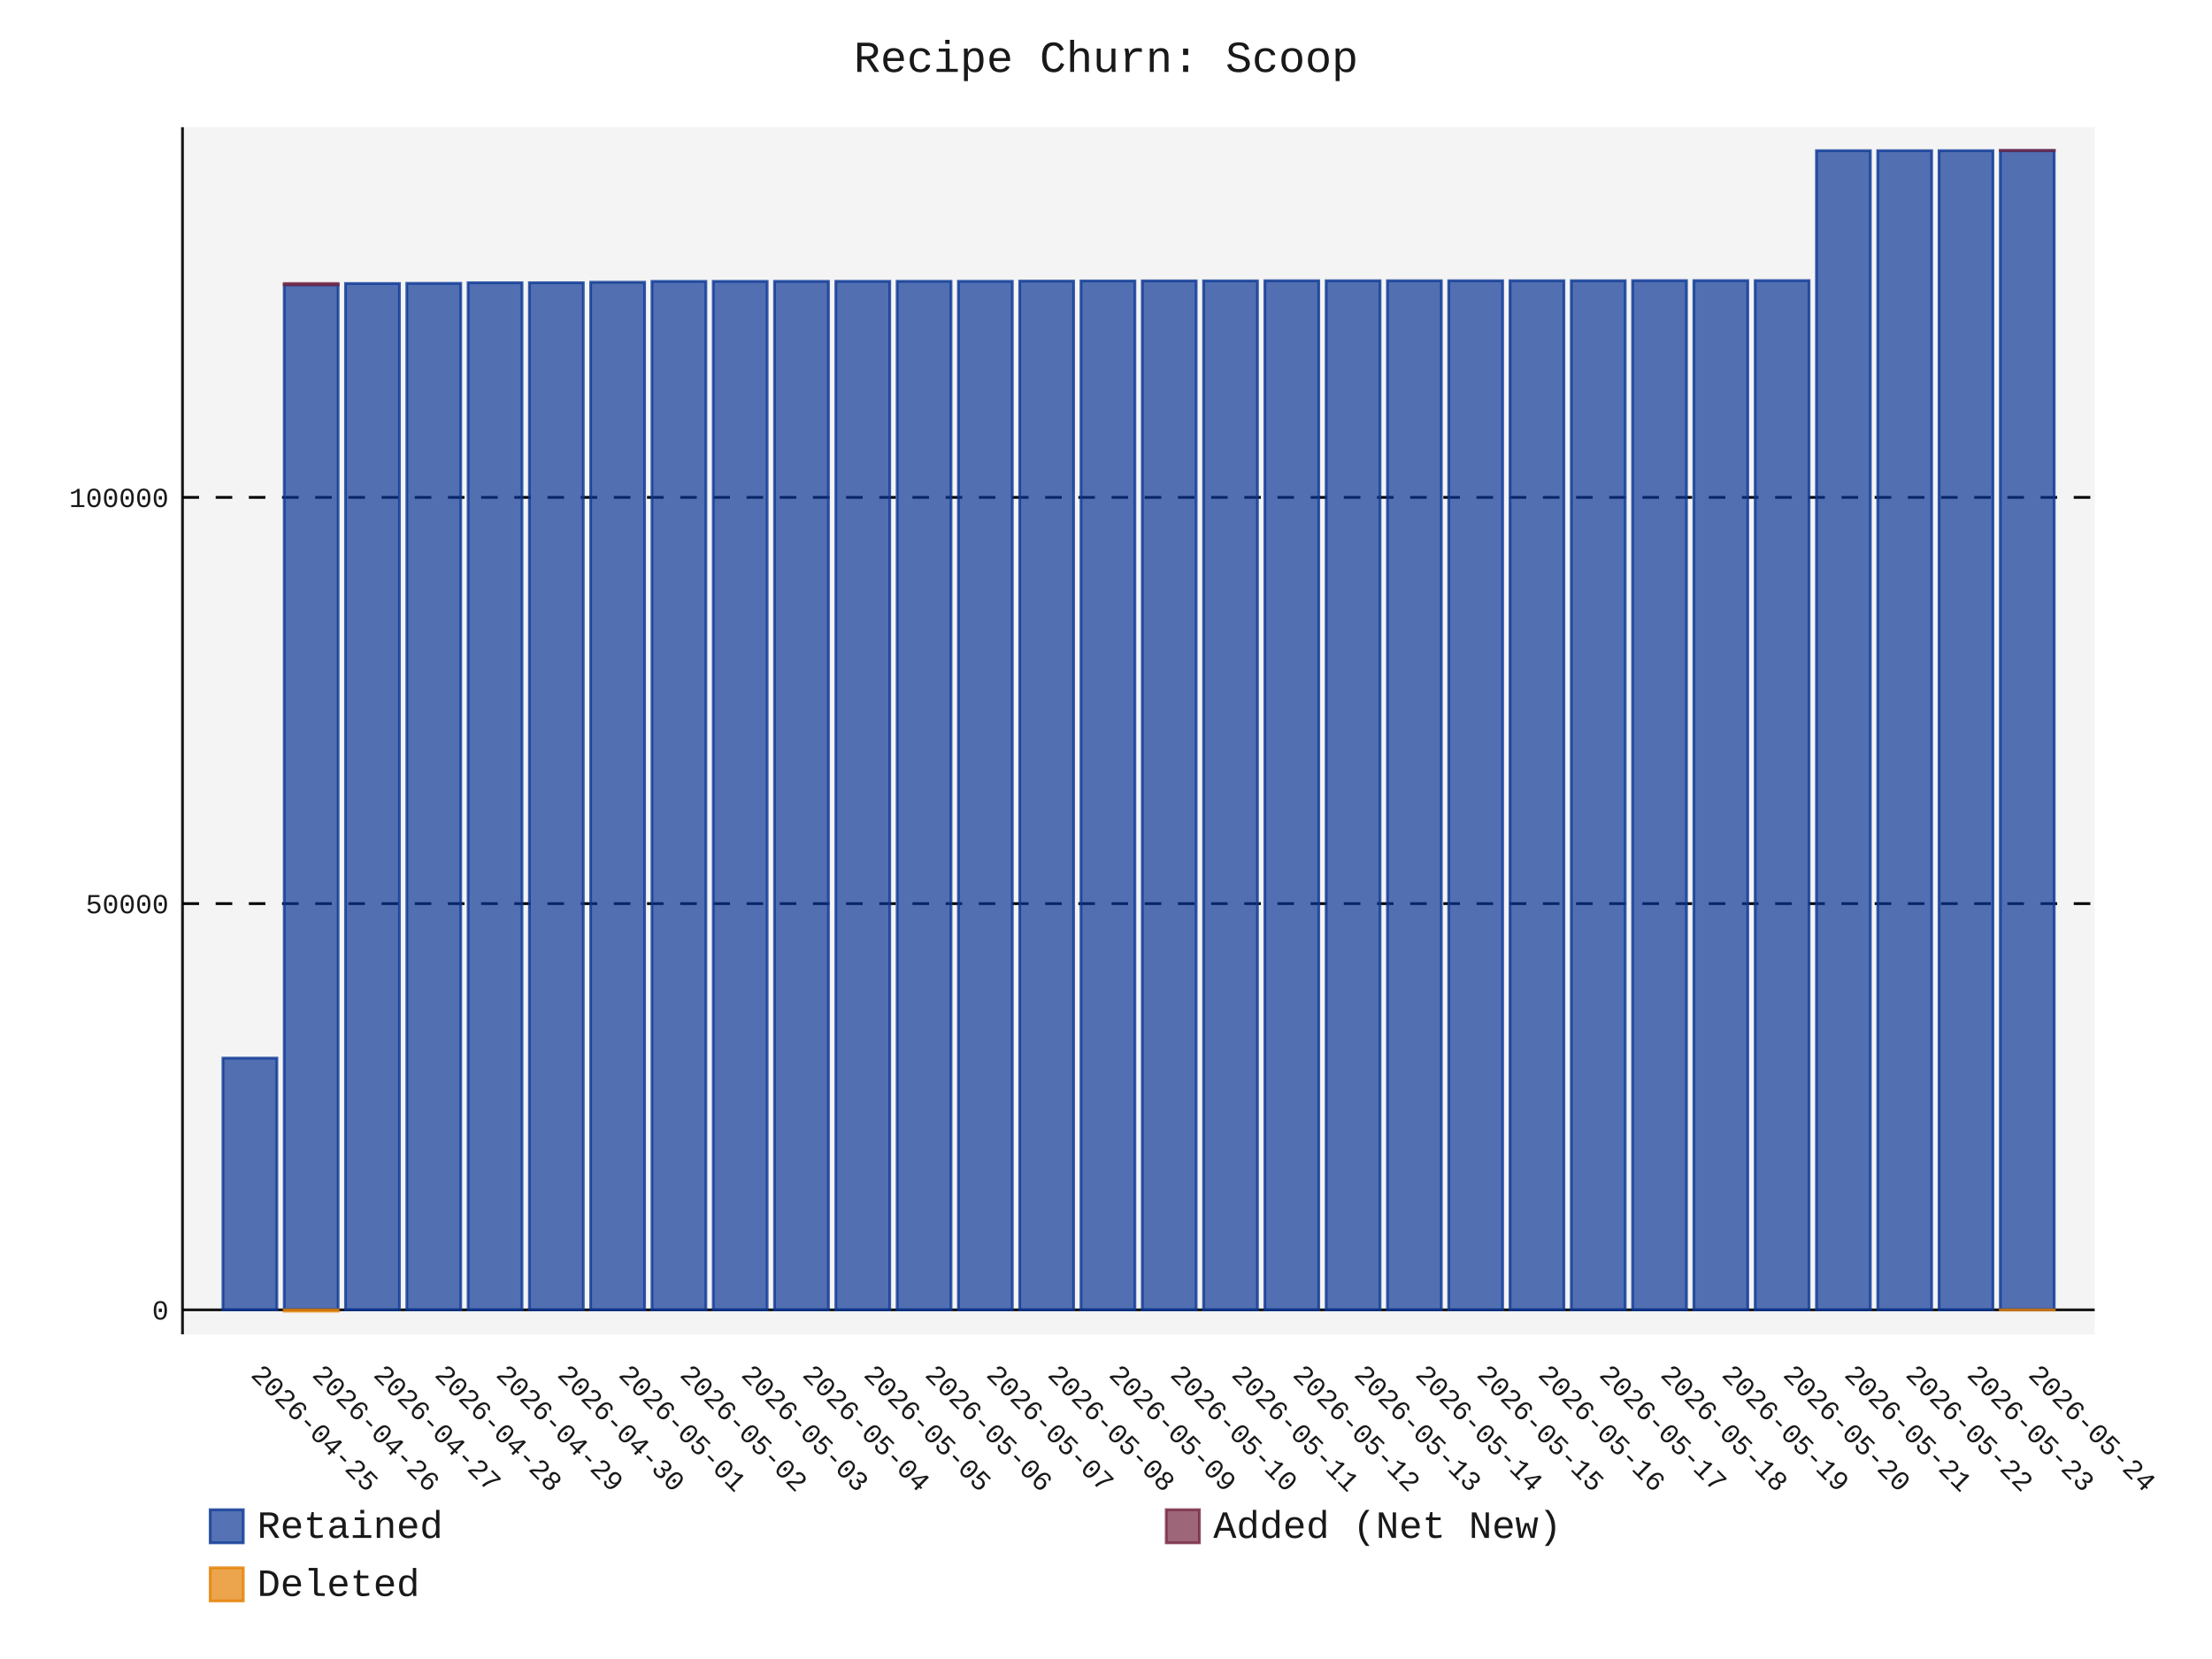
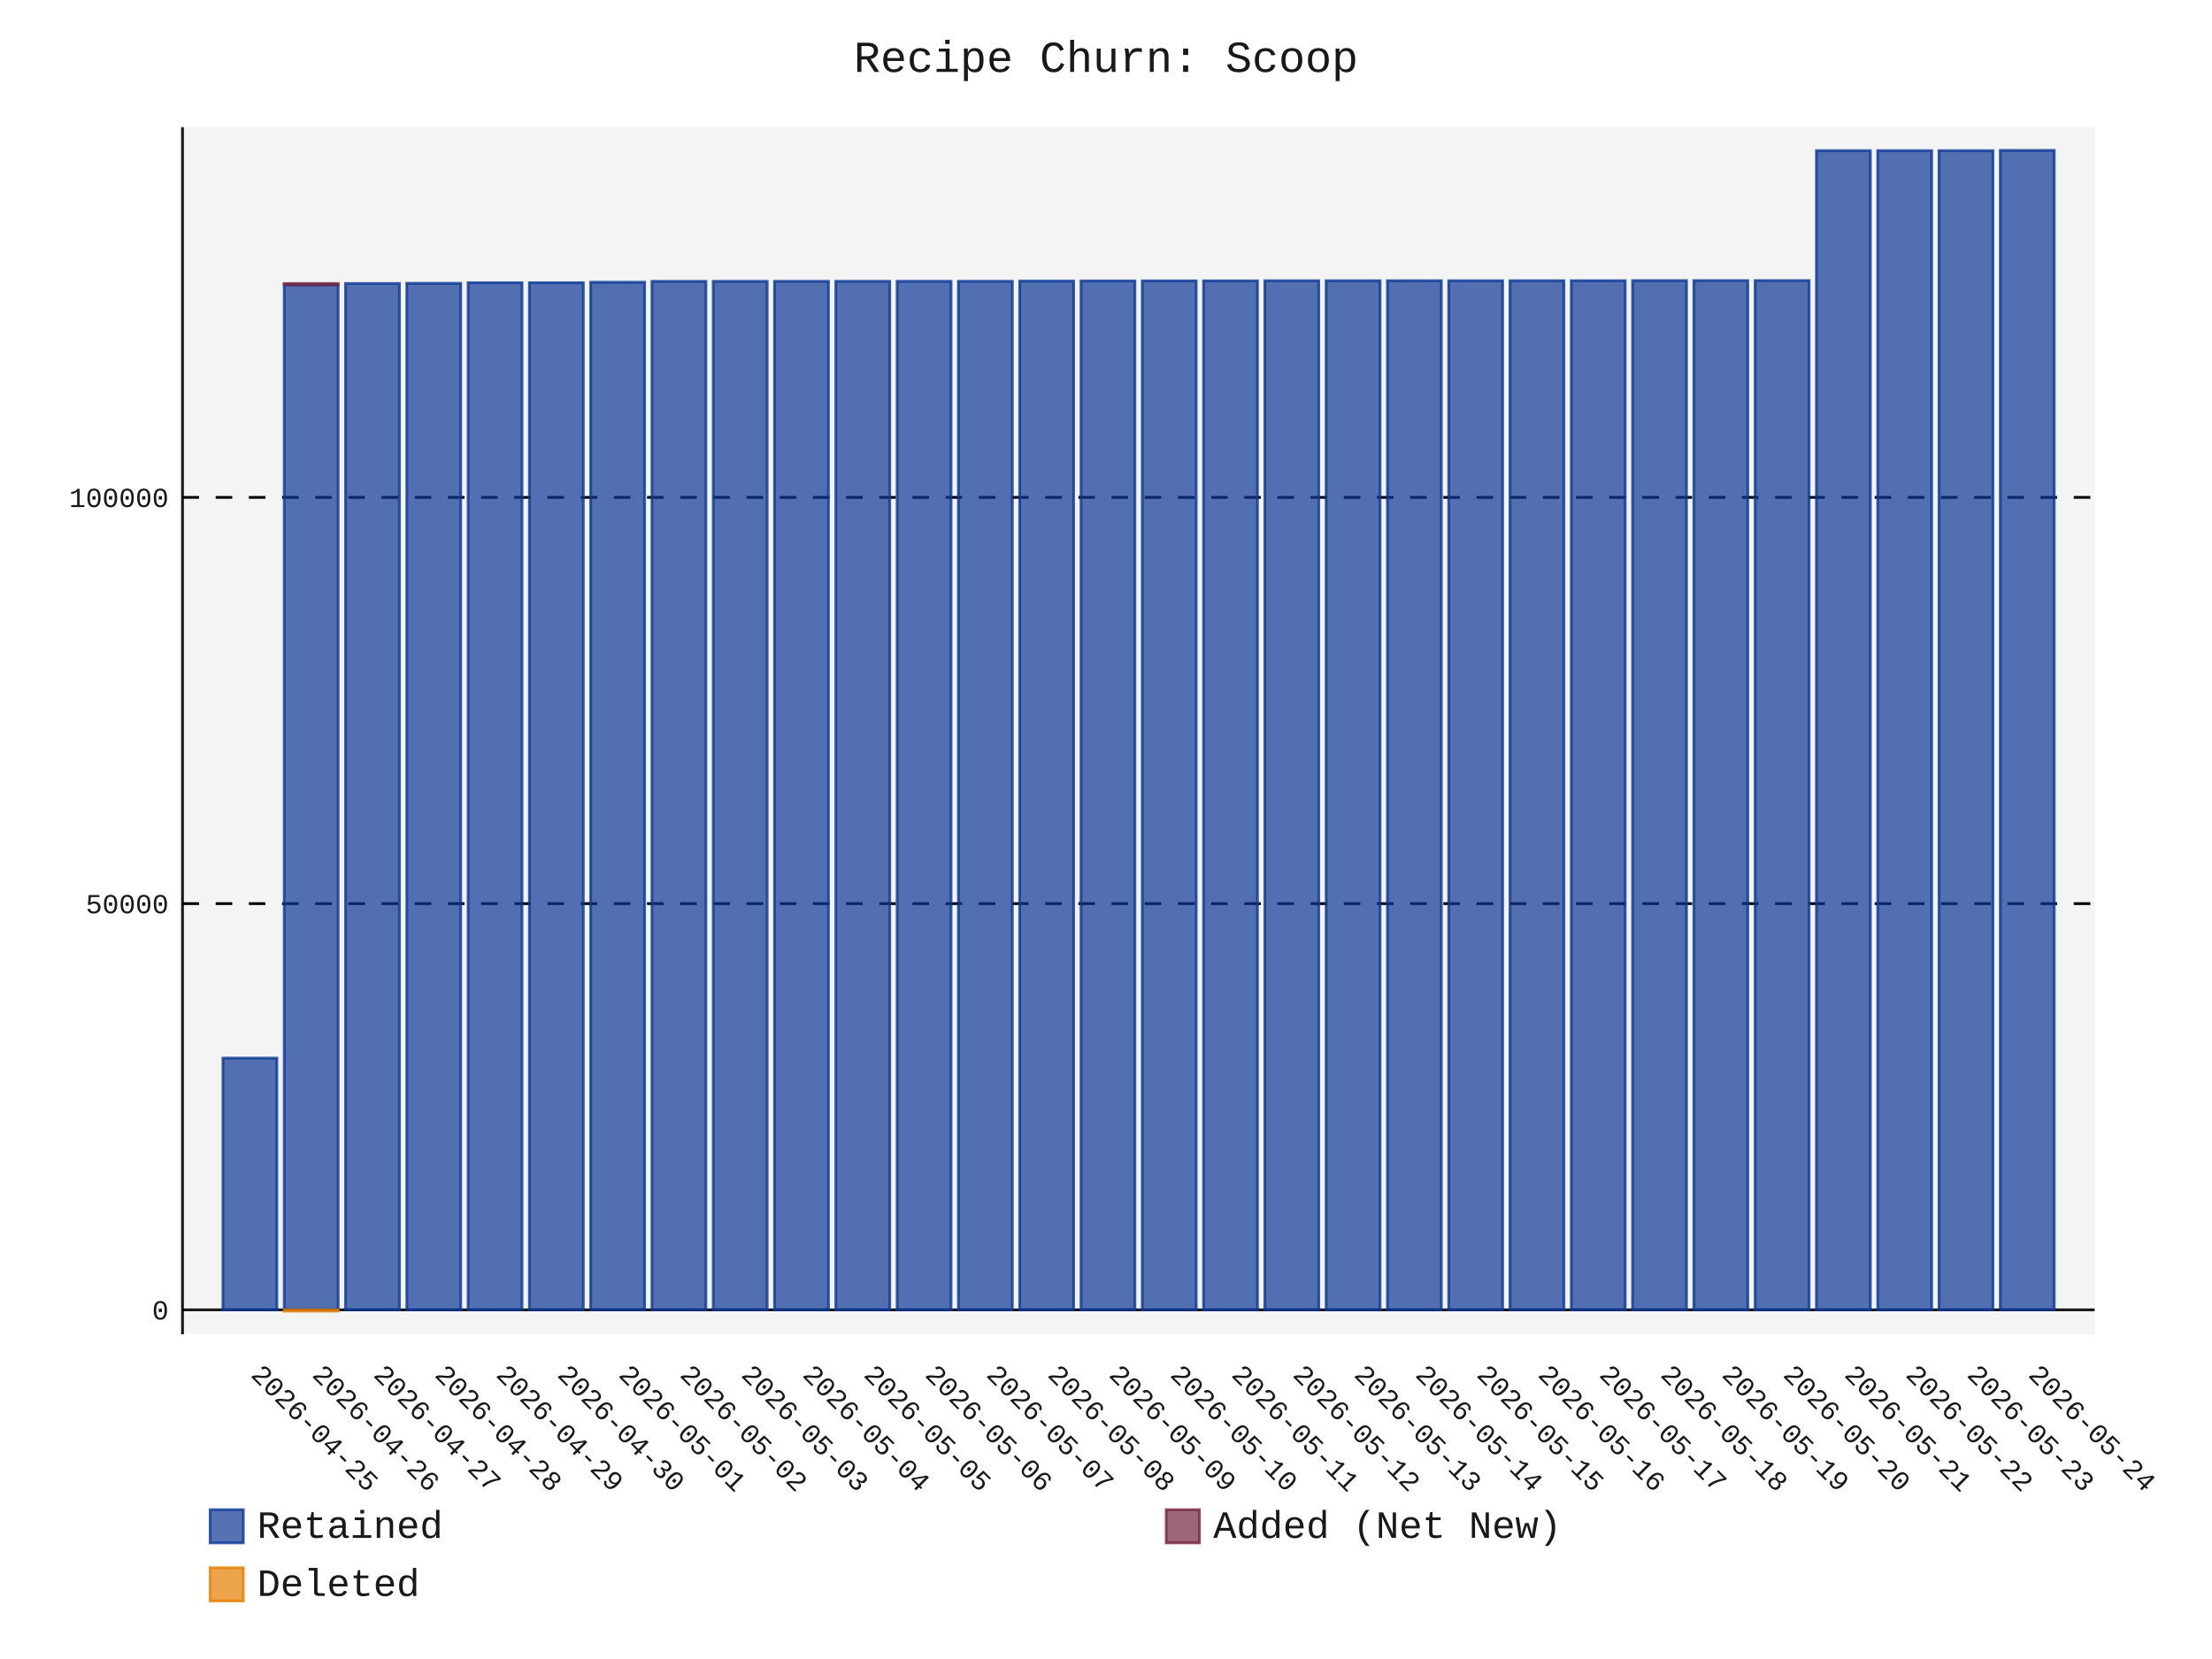
- <svg xmlns="http://www.w3.org/2000/svg" id="chart-7e18bb07-6616-43f4-ba3b-8140631ae4d2" class="pygal-chart" viewBox="0 0 800 600">
+ <svg xmlns="http://www.w3.org/2000/svg" id="chart-9ce9e265-b491-49eb-bee3-727187f2d8af" class="pygal-chart" viewBox="0 0 800 600">
  <defs>
-     <style type="text/css">#chart-7e18bb07-6616-43f4-ba3b-8140631ae4d2{-webkit-user-select:none;-webkit-font-smoothing:antialiased;font-family:Consolas,"Liberation Mono",Menlo,Courier,monospace}#chart-7e18bb07-6616-43f4-ba3b-8140631ae4d2 .title{font-family:Consolas,"Liberation Mono",Menlo,Courier,monospace;font-size:16px}#chart-7e18bb07-6616-43f4-ba3b-8140631ae4d2 .legends .legend text{font-family:Consolas,"Liberation Mono",Menlo,Courier,monospace;font-size:14px}#chart-7e18bb07-6616-43f4-ba3b-8140631ae4d2 .axis text{font-family:Consolas,"Liberation Mono",Menlo,Courier,monospace;font-size:10px}#chart-7e18bb07-6616-43f4-ba3b-8140631ae4d2 .axis text.major{font-family:Consolas,"Liberation Mono",Menlo,Courier,monospace;font-size:10px}#chart-7e18bb07-6616-43f4-ba3b-8140631ae4d2 .text-overlay text.value{font-family:Consolas,"Liberation Mono",Menlo,Courier,monospace;font-size:16px}#chart-7e18bb07-6616-43f4-ba3b-8140631ae4d2 .text-overlay text.label{font-family:Consolas,"Liberation Mono",Menlo,Courier,monospace;font-size:10px}#chart-7e18bb07-6616-43f4-ba3b-8140631ae4d2 .tooltip{font-family:Consolas,"Liberation Mono",Menlo,Courier,monospace;font-size:14px}#chart-7e18bb07-6616-43f4-ba3b-8140631ae4d2 text.no_data{font-family:Consolas,"Liberation Mono",Menlo,Courier,monospace;font-size:64px}
- #chart-7e18bb07-6616-43f4-ba3b-8140631ae4d2{background-color:transparent}#chart-7e18bb07-6616-43f4-ba3b-8140631ae4d2 path,#chart-7e18bb07-6616-43f4-ba3b-8140631ae4d2 line,#chart-7e18bb07-6616-43f4-ba3b-8140631ae4d2 rect,#chart-7e18bb07-6616-43f4-ba3b-8140631ae4d2 circle{-webkit-transition:150ms;-moz-transition:150ms;transition:150ms}#chart-7e18bb07-6616-43f4-ba3b-8140631ae4d2 .graph &gt; .background{fill:transparent}#chart-7e18bb07-6616-43f4-ba3b-8140631ae4d2 .plot &gt; .background{fill:rgba(240,240,240,0.7)}#chart-7e18bb07-6616-43f4-ba3b-8140631ae4d2 .graph{fill:rgba(0,0,0,0.9)}#chart-7e18bb07-6616-43f4-ba3b-8140631ae4d2 text.no_data{fill:rgba(0,0,0,0.9)}#chart-7e18bb07-6616-43f4-ba3b-8140631ae4d2 .title{fill:rgba(0,0,0,0.9)}#chart-7e18bb07-6616-43f4-ba3b-8140631ae4d2 .legends .legend text{fill:rgba(0,0,0,0.9)}#chart-7e18bb07-6616-43f4-ba3b-8140631ae4d2 .legends .legend:hover text{fill:rgba(0,0,0,0.9)}#chart-7e18bb07-6616-43f4-ba3b-8140631ae4d2 .axis .line{stroke:rgba(0,0,0,0.9)}#chart-7e18bb07-6616-43f4-ba3b-8140631ae4d2 .axis .guide.line{stroke:rgba(0,0,0,0.5)}#chart-7e18bb07-6616-43f4-ba3b-8140631ae4d2 .axis .major.line{stroke:rgba(0,0,0,0.9)}#chart-7e18bb07-6616-43f4-ba3b-8140631ae4d2 .axis text.major{fill:rgba(0,0,0,0.9)}#chart-7e18bb07-6616-43f4-ba3b-8140631ae4d2 .axis.y .guides:hover .guide.line,#chart-7e18bb07-6616-43f4-ba3b-8140631ae4d2 .line-graph .axis.x .guides:hover .guide.line,#chart-7e18bb07-6616-43f4-ba3b-8140631ae4d2 .stackedline-graph .axis.x .guides:hover .guide.line,#chart-7e18bb07-6616-43f4-ba3b-8140631ae4d2 .xy-graph .axis.x .guides:hover .guide.line{stroke:rgba(0,0,0,0.9)}#chart-7e18bb07-6616-43f4-ba3b-8140631ae4d2 .axis .guides:hover text{fill:rgba(0,0,0,0.9)}#chart-7e18bb07-6616-43f4-ba3b-8140631ae4d2 .reactive{fill-opacity:.7;stroke-opacity:.8;stroke-width:1}#chart-7e18bb07-6616-43f4-ba3b-8140631ae4d2 .ci{stroke:rgba(0,0,0,0.9)}#chart-7e18bb07-6616-43f4-ba3b-8140631ae4d2 .reactive.active,#chart-7e18bb07-6616-43f4-ba3b-8140631ae4d2 .active .reactive{fill-opacity:.8;stroke-opacity:.9;stroke-width:4}#chart-7e18bb07-6616-43f4-ba3b-8140631ae4d2 .ci .reactive.active{stroke-width:1.5}#chart-7e18bb07-6616-43f4-ba3b-8140631ae4d2 .series text{fill:rgba(0,0,0,0.9)}#chart-7e18bb07-6616-43f4-ba3b-8140631ae4d2 .tooltip rect{fill:rgba(240,240,240,0.7);stroke:rgba(0,0,0,0.9);-webkit-transition:opacity 150ms;-moz-transition:opacity 150ms;transition:opacity 150ms}#chart-7e18bb07-6616-43f4-ba3b-8140631ae4d2 .tooltip .label{fill:rgba(0,0,0,0.9)}#chart-7e18bb07-6616-43f4-ba3b-8140631ae4d2 .tooltip .label{fill:rgba(0,0,0,0.9)}#chart-7e18bb07-6616-43f4-ba3b-8140631ae4d2 .tooltip .legend{font-size:.8em;fill:rgba(0,0,0,0.5)}#chart-7e18bb07-6616-43f4-ba3b-8140631ae4d2 .tooltip .x_label{font-size:.6em;fill:rgba(0,0,0,0.9)}#chart-7e18bb07-6616-43f4-ba3b-8140631ae4d2 .tooltip .xlink{font-size:.5em;text-decoration:underline}#chart-7e18bb07-6616-43f4-ba3b-8140631ae4d2 .tooltip .value{font-size:1.5em}#chart-7e18bb07-6616-43f4-ba3b-8140631ae4d2 .bound{font-size:.5em}#chart-7e18bb07-6616-43f4-ba3b-8140631ae4d2 .max-value{font-size:.75em;fill:rgba(0,0,0,0.5)}#chart-7e18bb07-6616-43f4-ba3b-8140631ae4d2 .map-element{fill:rgba(240,240,240,0.7);stroke:rgba(0,0,0,0.5) !important}#chart-7e18bb07-6616-43f4-ba3b-8140631ae4d2 .map-element .reactive{fill-opacity:inherit;stroke-opacity:inherit}#chart-7e18bb07-6616-43f4-ba3b-8140631ae4d2 .color-0,#chart-7e18bb07-6616-43f4-ba3b-8140631ae4d2 .color-0 a:visited{stroke:rgb(12,55,149);fill:rgb(12,55,149)}#chart-7e18bb07-6616-43f4-ba3b-8140631ae4d2 .color-1,#chart-7e18bb07-6616-43f4-ba3b-8140631ae4d2 .color-1 a:visited{stroke:rgb(117,38,65);fill:rgb(117,38,65)}#chart-7e18bb07-6616-43f4-ba3b-8140631ae4d2 .color-2,#chart-7e18bb07-6616-43f4-ba3b-8140631ae4d2 .color-2 a:visited{stroke:rgb(228,127,0);fill:rgb(228,127,0)}#chart-7e18bb07-6616-43f4-ba3b-8140631ae4d2 .text-overlay .color-0 text{fill:black}#chart-7e18bb07-6616-43f4-ba3b-8140631ae4d2 .text-overlay .color-1 text{fill:black}#chart-7e18bb07-6616-43f4-ba3b-8140631ae4d2 .text-overlay .color-2 text{fill:black}
- #chart-7e18bb07-6616-43f4-ba3b-8140631ae4d2 text.no_data{text-anchor:middle}#chart-7e18bb07-6616-43f4-ba3b-8140631ae4d2 .guide.line{fill:none}#chart-7e18bb07-6616-43f4-ba3b-8140631ae4d2 .centered{text-anchor:middle}#chart-7e18bb07-6616-43f4-ba3b-8140631ae4d2 .title{text-anchor:middle}#chart-7e18bb07-6616-43f4-ba3b-8140631ae4d2 .legends .legend text{fill-opacity:1}#chart-7e18bb07-6616-43f4-ba3b-8140631ae4d2 .axis.x text{text-anchor:middle}#chart-7e18bb07-6616-43f4-ba3b-8140631ae4d2 .axis.x:not(.web) text[transform]{text-anchor:start}#chart-7e18bb07-6616-43f4-ba3b-8140631ae4d2 .axis.x:not(.web) text[transform].backwards{text-anchor:end}#chart-7e18bb07-6616-43f4-ba3b-8140631ae4d2 .axis.y text{text-anchor:end}#chart-7e18bb07-6616-43f4-ba3b-8140631ae4d2 .axis.y text[transform].backwards{text-anchor:start}#chart-7e18bb07-6616-43f4-ba3b-8140631ae4d2 .axis.y2 text{text-anchor:start}#chart-7e18bb07-6616-43f4-ba3b-8140631ae4d2 .axis.y2 text[transform].backwards{text-anchor:end}#chart-7e18bb07-6616-43f4-ba3b-8140631ae4d2 .axis .guide.line{stroke-dasharray:4,4;stroke:black}#chart-7e18bb07-6616-43f4-ba3b-8140631ae4d2 .axis .major.guide.line{stroke-dasharray:6,6;stroke:black}#chart-7e18bb07-6616-43f4-ba3b-8140631ae4d2 .horizontal .axis.y .guide.line,#chart-7e18bb07-6616-43f4-ba3b-8140631ae4d2 .horizontal .axis.y2 .guide.line,#chart-7e18bb07-6616-43f4-ba3b-8140631ae4d2 .vertical .axis.x .guide.line{opacity:0}#chart-7e18bb07-6616-43f4-ba3b-8140631ae4d2 .horizontal .axis.always_show .guide.line,#chart-7e18bb07-6616-43f4-ba3b-8140631ae4d2 .vertical .axis.always_show .guide.line{opacity:1 !important}#chart-7e18bb07-6616-43f4-ba3b-8140631ae4d2 .axis.y .guides:hover .guide.line,#chart-7e18bb07-6616-43f4-ba3b-8140631ae4d2 .axis.y2 .guides:hover .guide.line,#chart-7e18bb07-6616-43f4-ba3b-8140631ae4d2 .axis.x .guides:hover .guide.line{opacity:1}#chart-7e18bb07-6616-43f4-ba3b-8140631ae4d2 .axis .guides:hover text{opacity:1}#chart-7e18bb07-6616-43f4-ba3b-8140631ae4d2 .nofill{fill:none}#chart-7e18bb07-6616-43f4-ba3b-8140631ae4d2 .subtle-fill{fill-opacity:.2}#chart-7e18bb07-6616-43f4-ba3b-8140631ae4d2 .dot{stroke-width:1px;fill-opacity:1;stroke-opacity:1}#chart-7e18bb07-6616-43f4-ba3b-8140631ae4d2 .dot.active{stroke-width:5px}#chart-7e18bb07-6616-43f4-ba3b-8140631ae4d2 .dot.negative{fill:transparent}#chart-7e18bb07-6616-43f4-ba3b-8140631ae4d2 text,#chart-7e18bb07-6616-43f4-ba3b-8140631ae4d2 tspan{stroke:none !important}#chart-7e18bb07-6616-43f4-ba3b-8140631ae4d2 .series text.active{opacity:1}#chart-7e18bb07-6616-43f4-ba3b-8140631ae4d2 .tooltip rect{fill-opacity:.95;stroke-width:.5}#chart-7e18bb07-6616-43f4-ba3b-8140631ae4d2 .tooltip text{fill-opacity:1}#chart-7e18bb07-6616-43f4-ba3b-8140631ae4d2 .showable{visibility:hidden}#chart-7e18bb07-6616-43f4-ba3b-8140631ae4d2 .showable.shown{visibility:visible}#chart-7e18bb07-6616-43f4-ba3b-8140631ae4d2 .gauge-background{fill:rgba(229,229,229,1);stroke:none}#chart-7e18bb07-6616-43f4-ba3b-8140631ae4d2 .bg-lines{stroke:transparent;stroke-width:2px}</style>
+     <style type="text/css">#chart-9ce9e265-b491-49eb-bee3-727187f2d8af{-webkit-user-select:none;-webkit-font-smoothing:antialiased;font-family:Consolas,"Liberation Mono",Menlo,Courier,monospace}#chart-9ce9e265-b491-49eb-bee3-727187f2d8af .title{font-family:Consolas,"Liberation Mono",Menlo,Courier,monospace;font-size:16px}#chart-9ce9e265-b491-49eb-bee3-727187f2d8af .legends .legend text{font-family:Consolas,"Liberation Mono",Menlo,Courier,monospace;font-size:14px}#chart-9ce9e265-b491-49eb-bee3-727187f2d8af .axis text{font-family:Consolas,"Liberation Mono",Menlo,Courier,monospace;font-size:10px}#chart-9ce9e265-b491-49eb-bee3-727187f2d8af .axis text.major{font-family:Consolas,"Liberation Mono",Menlo,Courier,monospace;font-size:10px}#chart-9ce9e265-b491-49eb-bee3-727187f2d8af .text-overlay text.value{font-family:Consolas,"Liberation Mono",Menlo,Courier,monospace;font-size:16px}#chart-9ce9e265-b491-49eb-bee3-727187f2d8af .text-overlay text.label{font-family:Consolas,"Liberation Mono",Menlo,Courier,monospace;font-size:10px}#chart-9ce9e265-b491-49eb-bee3-727187f2d8af .tooltip{font-family:Consolas,"Liberation Mono",Menlo,Courier,monospace;font-size:14px}#chart-9ce9e265-b491-49eb-bee3-727187f2d8af text.no_data{font-family:Consolas,"Liberation Mono",Menlo,Courier,monospace;font-size:64px}
+ #chart-9ce9e265-b491-49eb-bee3-727187f2d8af{background-color:transparent}#chart-9ce9e265-b491-49eb-bee3-727187f2d8af path,#chart-9ce9e265-b491-49eb-bee3-727187f2d8af line,#chart-9ce9e265-b491-49eb-bee3-727187f2d8af rect,#chart-9ce9e265-b491-49eb-bee3-727187f2d8af circle{-webkit-transition:150ms;-moz-transition:150ms;transition:150ms}#chart-9ce9e265-b491-49eb-bee3-727187f2d8af .graph &gt; .background{fill:transparent}#chart-9ce9e265-b491-49eb-bee3-727187f2d8af .plot &gt; .background{fill:rgba(240,240,240,0.7)}#chart-9ce9e265-b491-49eb-bee3-727187f2d8af .graph{fill:rgba(0,0,0,0.9)}#chart-9ce9e265-b491-49eb-bee3-727187f2d8af text.no_data{fill:rgba(0,0,0,0.9)}#chart-9ce9e265-b491-49eb-bee3-727187f2d8af .title{fill:rgba(0,0,0,0.9)}#chart-9ce9e265-b491-49eb-bee3-727187f2d8af .legends .legend text{fill:rgba(0,0,0,0.9)}#chart-9ce9e265-b491-49eb-bee3-727187f2d8af .legends .legend:hover text{fill:rgba(0,0,0,0.9)}#chart-9ce9e265-b491-49eb-bee3-727187f2d8af .axis .line{stroke:rgba(0,0,0,0.9)}#chart-9ce9e265-b491-49eb-bee3-727187f2d8af .axis .guide.line{stroke:rgba(0,0,0,0.5)}#chart-9ce9e265-b491-49eb-bee3-727187f2d8af .axis .major.line{stroke:rgba(0,0,0,0.9)}#chart-9ce9e265-b491-49eb-bee3-727187f2d8af .axis text.major{fill:rgba(0,0,0,0.9)}#chart-9ce9e265-b491-49eb-bee3-727187f2d8af .axis.y .guides:hover .guide.line,#chart-9ce9e265-b491-49eb-bee3-727187f2d8af .line-graph .axis.x .guides:hover .guide.line,#chart-9ce9e265-b491-49eb-bee3-727187f2d8af .stackedline-graph .axis.x .guides:hover .guide.line,#chart-9ce9e265-b491-49eb-bee3-727187f2d8af .xy-graph .axis.x .guides:hover .guide.line{stroke:rgba(0,0,0,0.9)}#chart-9ce9e265-b491-49eb-bee3-727187f2d8af .axis .guides:hover text{fill:rgba(0,0,0,0.9)}#chart-9ce9e265-b491-49eb-bee3-727187f2d8af .reactive{fill-opacity:.7;stroke-opacity:.8;stroke-width:1}#chart-9ce9e265-b491-49eb-bee3-727187f2d8af .ci{stroke:rgba(0,0,0,0.9)}#chart-9ce9e265-b491-49eb-bee3-727187f2d8af .reactive.active,#chart-9ce9e265-b491-49eb-bee3-727187f2d8af .active .reactive{fill-opacity:.8;stroke-opacity:.9;stroke-width:4}#chart-9ce9e265-b491-49eb-bee3-727187f2d8af .ci .reactive.active{stroke-width:1.5}#chart-9ce9e265-b491-49eb-bee3-727187f2d8af .series text{fill:rgba(0,0,0,0.9)}#chart-9ce9e265-b491-49eb-bee3-727187f2d8af .tooltip rect{fill:rgba(240,240,240,0.7);stroke:rgba(0,0,0,0.9);-webkit-transition:opacity 150ms;-moz-transition:opacity 150ms;transition:opacity 150ms}#chart-9ce9e265-b491-49eb-bee3-727187f2d8af .tooltip .label{fill:rgba(0,0,0,0.9)}#chart-9ce9e265-b491-49eb-bee3-727187f2d8af .tooltip .label{fill:rgba(0,0,0,0.9)}#chart-9ce9e265-b491-49eb-bee3-727187f2d8af .tooltip .legend{font-size:.8em;fill:rgba(0,0,0,0.5)}#chart-9ce9e265-b491-49eb-bee3-727187f2d8af .tooltip .x_label{font-size:.6em;fill:rgba(0,0,0,0.9)}#chart-9ce9e265-b491-49eb-bee3-727187f2d8af .tooltip .xlink{font-size:.5em;text-decoration:underline}#chart-9ce9e265-b491-49eb-bee3-727187f2d8af .tooltip .value{font-size:1.5em}#chart-9ce9e265-b491-49eb-bee3-727187f2d8af .bound{font-size:.5em}#chart-9ce9e265-b491-49eb-bee3-727187f2d8af .max-value{font-size:.75em;fill:rgba(0,0,0,0.5)}#chart-9ce9e265-b491-49eb-bee3-727187f2d8af .map-element{fill:rgba(240,240,240,0.7);stroke:rgba(0,0,0,0.5) !important}#chart-9ce9e265-b491-49eb-bee3-727187f2d8af .map-element .reactive{fill-opacity:inherit;stroke-opacity:inherit}#chart-9ce9e265-b491-49eb-bee3-727187f2d8af .color-0,#chart-9ce9e265-b491-49eb-bee3-727187f2d8af .color-0 a:visited{stroke:rgb(12,55,149);fill:rgb(12,55,149)}#chart-9ce9e265-b491-49eb-bee3-727187f2d8af .color-1,#chart-9ce9e265-b491-49eb-bee3-727187f2d8af .color-1 a:visited{stroke:rgb(117,38,65);fill:rgb(117,38,65)}#chart-9ce9e265-b491-49eb-bee3-727187f2d8af .color-2,#chart-9ce9e265-b491-49eb-bee3-727187f2d8af .color-2 a:visited{stroke:rgb(228,127,0);fill:rgb(228,127,0)}#chart-9ce9e265-b491-49eb-bee3-727187f2d8af .text-overlay .color-0 text{fill:black}#chart-9ce9e265-b491-49eb-bee3-727187f2d8af .text-overlay .color-1 text{fill:black}#chart-9ce9e265-b491-49eb-bee3-727187f2d8af .text-overlay .color-2 text{fill:black}
+ #chart-9ce9e265-b491-49eb-bee3-727187f2d8af text.no_data{text-anchor:middle}#chart-9ce9e265-b491-49eb-bee3-727187f2d8af .guide.line{fill:none}#chart-9ce9e265-b491-49eb-bee3-727187f2d8af .centered{text-anchor:middle}#chart-9ce9e265-b491-49eb-bee3-727187f2d8af .title{text-anchor:middle}#chart-9ce9e265-b491-49eb-bee3-727187f2d8af .legends .legend text{fill-opacity:1}#chart-9ce9e265-b491-49eb-bee3-727187f2d8af .axis.x text{text-anchor:middle}#chart-9ce9e265-b491-49eb-bee3-727187f2d8af .axis.x:not(.web) text[transform]{text-anchor:start}#chart-9ce9e265-b491-49eb-bee3-727187f2d8af .axis.x:not(.web) text[transform].backwards{text-anchor:end}#chart-9ce9e265-b491-49eb-bee3-727187f2d8af .axis.y text{text-anchor:end}#chart-9ce9e265-b491-49eb-bee3-727187f2d8af .axis.y text[transform].backwards{text-anchor:start}#chart-9ce9e265-b491-49eb-bee3-727187f2d8af .axis.y2 text{text-anchor:start}#chart-9ce9e265-b491-49eb-bee3-727187f2d8af .axis.y2 text[transform].backwards{text-anchor:end}#chart-9ce9e265-b491-49eb-bee3-727187f2d8af .axis .guide.line{stroke-dasharray:4,4;stroke:black}#chart-9ce9e265-b491-49eb-bee3-727187f2d8af .axis .major.guide.line{stroke-dasharray:6,6;stroke:black}#chart-9ce9e265-b491-49eb-bee3-727187f2d8af .horizontal .axis.y .guide.line,#chart-9ce9e265-b491-49eb-bee3-727187f2d8af .horizontal .axis.y2 .guide.line,#chart-9ce9e265-b491-49eb-bee3-727187f2d8af .vertical .axis.x .guide.line{opacity:0}#chart-9ce9e265-b491-49eb-bee3-727187f2d8af .horizontal .axis.always_show .guide.line,#chart-9ce9e265-b491-49eb-bee3-727187f2d8af .vertical .axis.always_show .guide.line{opacity:1 !important}#chart-9ce9e265-b491-49eb-bee3-727187f2d8af .axis.y .guides:hover .guide.line,#chart-9ce9e265-b491-49eb-bee3-727187f2d8af .axis.y2 .guides:hover .guide.line,#chart-9ce9e265-b491-49eb-bee3-727187f2d8af .axis.x .guides:hover .guide.line{opacity:1}#chart-9ce9e265-b491-49eb-bee3-727187f2d8af .axis .guides:hover text{opacity:1}#chart-9ce9e265-b491-49eb-bee3-727187f2d8af .nofill{fill:none}#chart-9ce9e265-b491-49eb-bee3-727187f2d8af .subtle-fill{fill-opacity:.2}#chart-9ce9e265-b491-49eb-bee3-727187f2d8af .dot{stroke-width:1px;fill-opacity:1;stroke-opacity:1}#chart-9ce9e265-b491-49eb-bee3-727187f2d8af .dot.active{stroke-width:5px}#chart-9ce9e265-b491-49eb-bee3-727187f2d8af .dot.negative{fill:transparent}#chart-9ce9e265-b491-49eb-bee3-727187f2d8af text,#chart-9ce9e265-b491-49eb-bee3-727187f2d8af tspan{stroke:none !important}#chart-9ce9e265-b491-49eb-bee3-727187f2d8af .series text.active{opacity:1}#chart-9ce9e265-b491-49eb-bee3-727187f2d8af .tooltip rect{fill-opacity:.95;stroke-width:.5}#chart-9ce9e265-b491-49eb-bee3-727187f2d8af .tooltip text{fill-opacity:1}#chart-9ce9e265-b491-49eb-bee3-727187f2d8af .showable{visibility:hidden}#chart-9ce9e265-b491-49eb-bee3-727187f2d8af .showable.shown{visibility:visible}#chart-9ce9e265-b491-49eb-bee3-727187f2d8af .gauge-background{fill:rgba(229,229,229,1);stroke:none}#chart-9ce9e265-b491-49eb-bee3-727187f2d8af .bg-lines{stroke:transparent;stroke-width:2px}</style>
  </defs>
  <g class="graph stackedbar-graph vertical">
    <rect x="0" y="0" width="800" height="600" class="background" />
    <g transform="translate(66, 46)" class="plot">
      <rect x="0" y="0" width="691.574" height="436.574" class="background" />
      <g class="axis y always_show">
        <g class="guides">
          <path d="M0 427.725 h691.574" class="axis major line" />
          <text x="-5" y="431.225" class="major">0</text>
        </g>
        <g class="guides">
          <path d="M0 280.805 h691.574" class="major guide line" />
          <text x="-5" y="284.305" class="major">50000</text>
        </g>
        <g class="guides">
          <path d="M0 133.884 h691.574" class="major guide line" />
          <text x="-5" y="137.384" class="major">100000</text>
        </g>
      </g>
      <g class="axis x">
        <path d="M0 0 v436.574" class="line" />
        <g class="guides">
          <path d="M24.382 0 v436.574" class="guide line" />
          <text x="24.382" y="451.574" class="" transform="rotate(45 24.3824 451.5736)">2026-04-25</text>
        </g>
        <g class="guides">
          <path d="M46.548 0 v436.574" class="guide line" />
          <text x="46.548" y="451.574" class="" transform="rotate(45 46.54822 451.5736)">2026-04-26</text>
        </g>
        <g class="guides">
          <path d="M68.714 0 v436.574" class="guide line" />
          <text x="68.714" y="451.574" class="" transform="rotate(45 68.71404 451.5736)">2026-04-27</text>
        </g>
        <g class="guides">
          <path d="M90.88 0 v436.574" class="guide line" />
          <text x="90.88" y="451.574" class="" transform="rotate(45 90.87986 451.5736)">2026-04-28</text>
        </g>
        <g class="guides">
          <path d="M113.046 0 v436.574" class="guide line" />
          <text x="113.046" y="451.574" class="" transform="rotate(45 113.0457 451.5736)">2026-04-29</text>
        </g>
        <g class="guides">
          <path d="M135.212 0 v436.574" class="guide line" />
          <text x="135.212" y="451.574" class="" transform="rotate(45 135.2115 451.5736)">2026-04-30</text>
        </g>
        <g class="guides">
          <path d="M157.377 0 v436.574" class="guide line" />
          <text x="157.377" y="451.574" class="" transform="rotate(45 157.3773 451.5736)">2026-05-01</text>
        </g>
        <g class="guides">
          <path d="M179.543 0 v436.574" class="guide line" />
          <text x="179.543" y="451.574" class="" transform="rotate(45 179.5431 451.5736)">2026-05-02</text>
        </g>
        <g class="guides">
          <path d="M201.709 0 v436.574" class="guide line" />
          <text x="201.709" y="451.574" class="" transform="rotate(45 201.709 451.5736)">2026-05-03</text>
        </g>
        <g class="guides">
          <path d="M223.875 0 v436.574" class="guide line" />
          <text x="223.875" y="451.574" class="" transform="rotate(45 223.8748 451.5736)">2026-05-04</text>
        </g>
        <g class="guides">
          <path d="M246.041 0 v436.574" class="guide line" />
          <text x="246.041" y="451.574" class="" transform="rotate(45 246.0406 451.5736)">2026-05-05</text>
        </g>
        <g class="guides">
          <path d="M268.206 0 v436.574" class="guide line" />
          <text x="268.206" y="451.574" class="" transform="rotate(45 268.2064 451.5736)">2026-05-06</text>
        </g>
        <g class="guides">
          <path d="M290.372 0 v436.574" class="guide line" />
          <text x="290.372" y="451.574" class="" transform="rotate(45 290.3722 451.5736)">2026-05-07</text>
        </g>
        <g class="guides">
          <path d="M312.538 0 v436.574" class="guide line" />
          <text x="312.538" y="451.574" class="" transform="rotate(45 312.5381 451.5736)">2026-05-08</text>
        </g>
        <g class="guides">
          <path d="M334.704 0 v436.574" class="guide line" />
          <text x="334.704" y="451.574" class="" transform="rotate(45 334.7039 451.5736)">2026-05-09</text>
        </g>
        <g class="guides">
          <path d="M356.87 0 v436.574" class="guide line" />
          <text x="356.87" y="451.574" class="" transform="rotate(45 356.8697 451.5736)">2026-05-10</text>
        </g>
        <g class="guides">
          <path d="M379.036 0 v436.574" class="guide line" />
          <text x="379.036" y="451.574" class="" transform="rotate(45 379.0355 451.5736)">2026-05-11</text>
        </g>
        <g class="guides">
          <path d="M401.201 0 v436.574" class="guide line" />
          <text x="401.201" y="451.574" class="" transform="rotate(45 401.2013 451.5736)">2026-05-12</text>
        </g>
        <g class="guides">
          <path d="M423.367 0 v436.574" class="guide line" />
          <text x="423.367" y="451.574" class="" transform="rotate(45 423.3672 451.5736)">2026-05-13</text>
        </g>
        <g class="guides">
          <path d="M445.533 0 v436.574" class="guide line" />
          <text x="445.533" y="451.574" class="" transform="rotate(45 445.533 451.5736)">2026-05-14</text>
        </g>
        <g class="guides">
          <path d="M467.699 0 v436.574" class="guide line" />
          <text x="467.699" y="451.574" class="" transform="rotate(45 467.6988 451.5736)">2026-05-15</text>
        </g>
        <g class="guides">
          <path d="M489.865 0 v436.574" class="guide line" />
          <text x="489.865" y="451.574" class="" transform="rotate(45 489.8646 451.5736)">2026-05-16</text>
        </g>
        <g class="guides">
          <path d="M512.03 0 v436.574" class="guide line" />
          <text x="512.03" y="451.574" class="" transform="rotate(45 512.0304 451.5736)">2026-05-17</text>
        </g>
        <g class="guides">
          <path d="M534.196 0 v436.574" class="guide line" />
          <text x="534.196" y="451.574" class="" transform="rotate(45 534.1963 451.5736)">2026-05-18</text>
        </g>
        <g class="guides">
          <path d="M556.362 0 v436.574" class="guide line" />
          <text x="556.362" y="451.574" class="" transform="rotate(45 556.3621 451.5736)">2026-05-19</text>
        </g>
        <g class="guides">
          <path d="M578.528 0 v436.574" class="guide line" />
          <text x="578.528" y="451.574" class="" transform="rotate(45 578.5279 451.5736)">2026-05-20</text>
        </g>
        <g class="guides">
          <path d="M600.694 0 v436.574" class="guide line" />
          <text x="600.694" y="451.574" class="" transform="rotate(45 600.6937 451.5736)">2026-05-21</text>
        </g>
        <g class="guides">
          <path d="M622.86 0 v436.574" class="guide line" />
          <text x="622.86" y="451.574" class="" transform="rotate(45 622.8596 451.5736)">2026-05-22</text>
        </g>
        <g class="guides">
          <path d="M645.025 0 v436.574" class="guide line" />
          <text x="645.025" y="451.574" class="" transform="rotate(45 645.0254 451.5736)">2026-05-23</text>
        </g>
        <g class="guides">
          <path d="M667.191 0 v436.574" class="guide line" />
          <text x="667.191" y="451.574" class="" transform="rotate(45 667.1912 451.5736)">2026-05-24</text>
        </g>
      </g>
      <g class="series serie-0 color-0">
        <g class="bars">
          <g class="bar">
            <rect x="14.629" y="336.679" rx="0" ry="0" width="19.506" height="91.047" class="rect reactive tooltip-trigger" />
          </g>
          <g class="bar">
            <rect x="36.795" y="56.979" rx="0" ry="0" width="19.506" height="370.746" class="rect reactive tooltip-trigger" />
          </g>
          <g class="bar">
            <rect x="58.961" y="56.521" rx="0" ry="0" width="19.506" height="371.204" class="rect reactive tooltip-trigger" />
          </g>
          <g class="bar">
            <rect x="81.127" y="56.465" rx="0" ry="0" width="19.506" height="371.26" class="rect reactive tooltip-trigger" />
          </g>
          <g class="bar">
            <rect x="103.293" y="56.251" rx="0" ry="0" width="19.506" height="371.475" class="rect reactive tooltip-trigger" />
          </g>
          <g class="bar">
            <rect x="125.459" y="56.248" rx="0" ry="0" width="19.506" height="371.478" class="rect reactive tooltip-trigger" />
          </g>
          <g class="bar">
            <rect x="147.624" y="56.066" rx="0" ry="0" width="19.506" height="371.66" class="rect reactive tooltip-trigger" />
          </g>
          <g class="bar">
            <rect x="169.79" y="55.754" rx="0" ry="0" width="19.506" height="371.971" class="rect reactive tooltip-trigger" />
          </g>
          <g class="bar">
            <rect x="191.956" y="55.748" rx="0" ry="0" width="19.506" height="371.977" class="rect reactive tooltip-trigger" />
          </g>
          <g class="bar">
            <rect x="214.122" y="55.739" rx="0" ry="0" width="19.506" height="371.986" class="rect reactive tooltip-trigger" />
          </g>
          <g class="bar">
            <rect x="236.288" y="55.728" rx="0" ry="0" width="19.506" height="371.998" class="rect reactive tooltip-trigger" />
          </g>
          <g class="bar">
            <rect x="258.453" y="55.725" rx="0" ry="0" width="19.506" height="372.001" class="rect reactive tooltip-trigger" />
          </g>
          <g class="bar">
            <rect x="280.619" y="55.725" rx="0" ry="0" width="19.506" height="372.001" class="rect reactive tooltip-trigger" />
          </g>
          <g class="bar">
            <rect x="302.785" y="55.651" rx="0" ry="0" width="19.506" height="372.074" class="rect reactive tooltip-trigger" />
          </g>
          <g class="bar">
            <rect x="324.951" y="55.604" rx="0" ry="0" width="19.506" height="372.121" class="rect reactive tooltip-trigger" />
          </g>
          <g class="bar">
            <rect x="347.117" y="55.575" rx="0" ry="0" width="19.506" height="372.151" class="rect reactive tooltip-trigger" />
          </g>
          <g class="bar">
            <rect x="369.283" y="55.572" rx="0" ry="0" width="19.506" height="372.153" class="rect reactive tooltip-trigger" />
          </g>
          <g class="bar">
            <rect x="391.448" y="55.528" rx="0" ry="0" width="19.506" height="372.198" class="rect reactive tooltip-trigger" />
          </g>
          <g class="bar">
            <rect x="413.614" y="55.525" rx="0" ry="0" width="19.506" height="372.201" class="rect reactive tooltip-trigger" />
          </g>
          <g class="bar">
            <rect x="435.78" y="55.531" rx="0" ry="0" width="19.506" height="372.195" class="rect reactive tooltip-trigger" />
          </g>
          <g class="bar">
            <rect x="457.946" y="55.528" rx="0" ry="0" width="19.506" height="372.198" class="rect reactive tooltip-trigger" />
          </g>
          <g class="bar">
            <rect x="480.112" y="55.519" rx="0" ry="0" width="19.506" height="372.206" class="rect reactive tooltip-trigger" />
          </g>
          <g class="bar">
            <rect x="502.277" y="55.516" rx="0" ry="0" width="19.506" height="372.209" class="rect reactive tooltip-trigger" />
          </g>
          <g class="bar">
            <rect x="524.443" y="55.478" rx="0" ry="0" width="19.506" height="372.248" class="rect reactive tooltip-trigger" />
          </g>
          <g class="bar">
            <rect x="546.609" y="55.475" rx="0" ry="0" width="19.506" height="372.25" class="rect reactive tooltip-trigger" />
          </g>
          <g class="bar">
            <rect x="568.775" y="55.472" rx="0" ry="0" width="19.506" height="372.253" class="rect reactive tooltip-trigger" />
          </g>
          <g class="bar">
            <rect x="590.941" y="8.493" rx="0" ry="0" width="19.506" height="419.233" class="rect reactive tooltip-trigger" />
          </g>
          <g class="bar">
            <rect x="613.107" y="8.49" rx="0" ry="0" width="19.506" height="419.236" class="rect reactive tooltip-trigger" />
          </g>
          <g class="bar">
            <rect x="635.272" y="8.49" rx="0" ry="0" width="19.506" height="419.236" class="rect reactive tooltip-trigger" />
          </g>
          <g class="bar">
-             <rect x="657.438" y="8.472" rx="0" ry="0" width="19.506" height="419.253" class="rect reactive tooltip-trigger" />
+             <rect x="657.438" y="8.396" rx="0" ry="0" width="19.506" height="419.33" class="rect reactive tooltip-trigger" />
          </g>
        </g>
      </g>
      <g class="series serie-1 color-1">
        <g class="bars">
          <g class="bar">
            <rect x="14.629" y="336.679" rx="0" ry="0" width="19.506" height="0.0" class="rect reactive tooltip-trigger" />
          </g>
          <g class="bar">
            <rect x="36.795" y="56.527" rx="0" ry="0" width="19.506" height="0.453" class="rect reactive tooltip-trigger" />
          </g>
          <g class="bar">
            <rect x="58.961" y="56.521" rx="0" ry="0" width="19.506" height="0.0" class="rect reactive tooltip-trigger" />
          </g>
          <g class="bar">
            <rect x="81.127" y="56.465" rx="0" ry="0" width="19.506" height="0.0" class="rect reactive tooltip-trigger" />
          </g>
          <g class="bar">
            <rect x="103.293" y="56.251" rx="0" ry="0" width="19.506" height="0.0" class="rect reactive tooltip-trigger" />
          </g>
          <g class="bar">
            <rect x="125.459" y="56.248" rx="0" ry="0" width="19.506" height="0.0" class="rect reactive tooltip-trigger" />
          </g>
          <g class="bar">
            <rect x="147.624" y="56.066" rx="0" ry="0" width="19.506" height="0.0" class="rect reactive tooltip-trigger" />
          </g>
          <g class="bar">
            <rect x="169.79" y="55.754" rx="0" ry="0" width="19.506" height="0.0" class="rect reactive tooltip-trigger" />
          </g>
          <g class="bar">
            <rect x="191.956" y="55.748" rx="0" ry="0" width="19.506" height="0.0" class="rect reactive tooltip-trigger" />
          </g>
          <g class="bar">
            <rect x="214.122" y="55.739" rx="0" ry="0" width="19.506" height="0.0" class="rect reactive tooltip-trigger" />
          </g>
          <g class="bar">
            <rect x="236.288" y="55.728" rx="0" ry="0" width="19.506" height="0.0" class="rect reactive tooltip-trigger" />
          </g>
          <g class="bar">
            <rect x="258.453" y="55.725" rx="0" ry="0" width="19.506" height="0.0" class="rect reactive tooltip-trigger" />
          </g>
          <g class="bar">
            <rect x="280.619" y="55.725" rx="0" ry="0" width="19.506" height="0.0" class="rect reactive tooltip-trigger" />
          </g>
          <g class="bar">
            <rect x="302.785" y="55.651" rx="0" ry="0" width="19.506" height="0.0" class="rect reactive tooltip-trigger" />
          </g>
          <g class="bar">
            <rect x="324.951" y="55.604" rx="0" ry="0" width="19.506" height="0.0" class="rect reactive tooltip-trigger" />
          </g>
          <g class="bar">
            <rect x="347.117" y="55.575" rx="0" ry="0" width="19.506" height="0.0" class="rect reactive tooltip-trigger" />
          </g>
          <g class="bar">
            <rect x="369.283" y="55.572" rx="0" ry="0" width="19.506" height="0.0" class="rect reactive tooltip-trigger" />
          </g>
          <g class="bar">
            <rect x="391.448" y="55.528" rx="0" ry="0" width="19.506" height="0.0" class="rect reactive tooltip-trigger" />
          </g>
          <g class="bar">
            <rect x="413.614" y="55.525" rx="0" ry="0" width="19.506" height="0.0" class="rect reactive tooltip-trigger" />
          </g>
          <g class="bar">
            <rect x="435.78" y="55.531" rx="0" ry="0" width="19.506" height="0.0" class="rect reactive tooltip-trigger" />
          </g>
          <g class="bar">
            <rect x="457.946" y="55.528" rx="0" ry="0" width="19.506" height="0.0" class="rect reactive tooltip-trigger" />
          </g>
          <g class="bar">
            <rect x="480.112" y="55.519" rx="0" ry="0" width="19.506" height="0.0" class="rect reactive tooltip-trigger" />
          </g>
          <g class="bar">
            <rect x="502.277" y="55.516" rx="0" ry="0" width="19.506" height="0.0" class="rect reactive tooltip-trigger" />
          </g>
          <g class="bar">
            <rect x="524.443" y="55.478" rx="0" ry="0" width="19.506" height="0.0" class="rect reactive tooltip-trigger" />
          </g>
          <g class="bar">
            <rect x="546.609" y="55.475" rx="0" ry="0" width="19.506" height="0.0" class="rect reactive tooltip-trigger" />
          </g>
          <g class="bar">
            <rect x="568.775" y="55.472" rx="0" ry="0" width="19.506" height="0.0" class="rect reactive tooltip-trigger" />
          </g>
          <g class="bar">
            <rect x="590.941" y="8.493" rx="0" ry="0" width="19.506" height="0.0" class="rect reactive tooltip-trigger" />
          </g>
          <g class="bar">
            <rect x="613.107" y="8.49" rx="0" ry="0" width="19.506" height="0.0" class="rect reactive tooltip-trigger" />
          </g>
          <g class="bar">
            <rect x="635.272" y="8.49" rx="0" ry="0" width="19.506" height="0.0" class="rect reactive tooltip-trigger" />
          </g>
          <g class="bar">
-             <rect x="657.438" y="8.396" rx="0" ry="0" width="19.506" height="0.076" class="rect reactive tooltip-trigger" />
+             <rect x="657.438" y="8.396" rx="0" ry="0" width="19.506" height="0.0" class="rect reactive tooltip-trigger" />
          </g>
        </g>
      </g>
      <g class="series serie-2 color-2">
        <g class="bars">
          <g class="bar">
            <rect x="14.629" y="336.679" rx="0" ry="0" width="19.506" height="0.0" class="rect reactive tooltip-trigger" />
          </g>
          <g class="bar">
            <rect x="36.795" y="427.725" rx="0" ry="0" width="19.506" height="0.453" class="rect reactive tooltip-trigger" />
          </g>
          <g class="bar">
            <rect x="58.961" y="56.521" rx="0" ry="0" width="19.506" height="0.0" class="rect reactive tooltip-trigger" />
          </g>
          <g class="bar">
            <rect x="81.127" y="56.465" rx="0" ry="0" width="19.506" height="0.0" class="rect reactive tooltip-trigger" />
          </g>
          <g class="bar">
            <rect x="103.293" y="56.251" rx="0" ry="0" width="19.506" height="0.0" class="rect reactive tooltip-trigger" />
          </g>
          <g class="bar">
            <rect x="125.459" y="56.248" rx="0" ry="0" width="19.506" height="0.0" class="rect reactive tooltip-trigger" />
          </g>
          <g class="bar">
            <rect x="147.624" y="56.066" rx="0" ry="0" width="19.506" height="0.0" class="rect reactive tooltip-trigger" />
          </g>
          <g class="bar">
            <rect x="169.79" y="55.754" rx="0" ry="0" width="19.506" height="0.0" class="rect reactive tooltip-trigger" />
          </g>
          <g class="bar">
            <rect x="191.956" y="55.748" rx="0" ry="0" width="19.506" height="0.0" class="rect reactive tooltip-trigger" />
          </g>
          <g class="bar">
            <rect x="214.122" y="55.739" rx="0" ry="0" width="19.506" height="0.0" class="rect reactive tooltip-trigger" />
          </g>
          <g class="bar">
            <rect x="236.288" y="55.728" rx="0" ry="0" width="19.506" height="0.0" class="rect reactive tooltip-trigger" />
          </g>
          <g class="bar">
            <rect x="258.453" y="55.725" rx="0" ry="0" width="19.506" height="0.0" class="rect reactive tooltip-trigger" />
          </g>
          <g class="bar">
            <rect x="280.619" y="55.725" rx="0" ry="0" width="19.506" height="0.0" class="rect reactive tooltip-trigger" />
          </g>
          <g class="bar">
            <rect x="302.785" y="55.651" rx="0" ry="0" width="19.506" height="0.0" class="rect reactive tooltip-trigger" />
          </g>
          <g class="bar">
            <rect x="324.951" y="55.604" rx="0" ry="0" width="19.506" height="0.0" class="rect reactive tooltip-trigger" />
          </g>
          <g class="bar">
            <rect x="347.117" y="55.575" rx="0" ry="0" width="19.506" height="0.0" class="rect reactive tooltip-trigger" />
          </g>
          <g class="bar">
            <rect x="369.283" y="55.572" rx="0" ry="0" width="19.506" height="0.0" class="rect reactive tooltip-trigger" />
          </g>
          <g class="bar">
            <rect x="391.448" y="55.528" rx="0" ry="0" width="19.506" height="0.0" class="rect reactive tooltip-trigger" />
          </g>
          <g class="bar">
            <rect x="413.614" y="55.525" rx="0" ry="0" width="19.506" height="0.0" class="rect reactive tooltip-trigger" />
          </g>
          <g class="bar">
            <rect x="435.78" y="55.531" rx="0" ry="0" width="19.506" height="0.0" class="rect reactive tooltip-trigger" />
          </g>
          <g class="bar">
            <rect x="457.946" y="55.528" rx="0" ry="0" width="19.506" height="0.0" class="rect reactive tooltip-trigger" />
          </g>
          <g class="bar">
            <rect x="480.112" y="55.519" rx="0" ry="0" width="19.506" height="0.0" class="rect reactive tooltip-trigger" />
          </g>
          <g class="bar">
            <rect x="502.277" y="55.516" rx="0" ry="0" width="19.506" height="0.0" class="rect reactive tooltip-trigger" />
          </g>
          <g class="bar">
            <rect x="524.443" y="55.478" rx="0" ry="0" width="19.506" height="0.0" class="rect reactive tooltip-trigger" />
          </g>
          <g class="bar">
            <rect x="546.609" y="55.475" rx="0" ry="0" width="19.506" height="0.0" class="rect reactive tooltip-trigger" />
          </g>
          <g class="bar">
            <rect x="568.775" y="55.472" rx="0" ry="0" width="19.506" height="0.0" class="rect reactive tooltip-trigger" />
          </g>
          <g class="bar">
            <rect x="590.941" y="8.493" rx="0" ry="0" width="19.506" height="0.0" class="rect reactive tooltip-trigger" />
          </g>
          <g class="bar">
            <rect x="613.107" y="8.49" rx="0" ry="0" width="19.506" height="0.0" class="rect reactive tooltip-trigger" />
          </g>
          <g class="bar">
            <rect x="635.272" y="8.49" rx="0" ry="0" width="19.506" height="0.0" class="rect reactive tooltip-trigger" />
          </g>
          <g class="bar">
-             <rect x="657.438" y="427.725" rx="0" ry="0" width="19.506" height="0.076" class="rect reactive tooltip-trigger" />
+             <rect x="657.438" y="8.396" rx="0" ry="0" width="19.506" height="0.0" class="rect reactive tooltip-trigger" />
          </g>
        </g>
      </g>
    </g>
    <g class="titles">
      <text x="400.0" y="26" class="title plot_title">Recipe Churn: Scoop</text>
    </g>
    <g transform="translate(66, 46)" class="plot overlay">
      <g class="series serie-0 color-0" />
      <g class="series serie-1 color-1" />
      <g class="series serie-2 color-2" />
    </g>
    <g transform="translate(66, 46)" class="plot text-overlay">
      <g class="series serie-0 color-0" />
      <g class="series serie-1 color-1" />
      <g class="series serie-2 color-2" />
    </g>
    <g transform="translate(66, 46)" class="plot tooltip-overlay">
      <g transform="translate(0 0)" style="opacity: 0" class="tooltip">
        <rect rx="0" ry="0" width="0" height="0" class="tooltip-box" />
        <g class="text" />
      </g>
    </g>
    <g transform="translate(76, 545)" class="legends">
      <g id="activate-serie-0" class="legend reactive activate-serie">
        <rect x="0.0" y="1.0" width="12" height="12" class="color-0 reactive" />
        <text x="17.0" y="11.2">Retained</text>
      </g>
      <g id="activate-serie-1" class="legend reactive activate-serie">
        <rect x="345.787" y="1.0" width="12" height="12" class="color-1 reactive" />
        <text x="362.787" y="11.2">Added (Net New)</text>
      </g>
      <g id="activate-serie-2" class="legend reactive activate-serie">
        <rect x="0.0" y="22.0" width="12" height="12" class="color-2 reactive" />
        <text x="17.0" y="32.2">Deleted</text>
      </g>
    </g>
  </g>
</svg>
